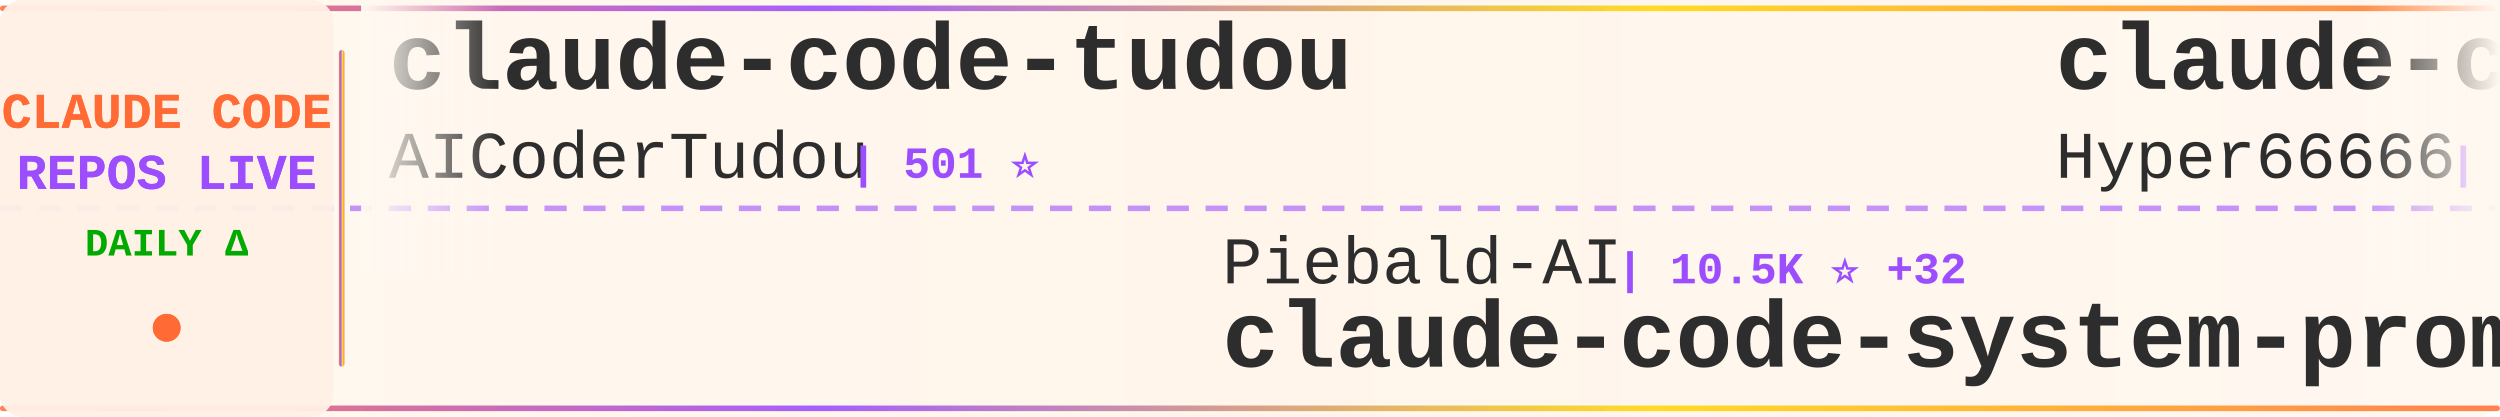
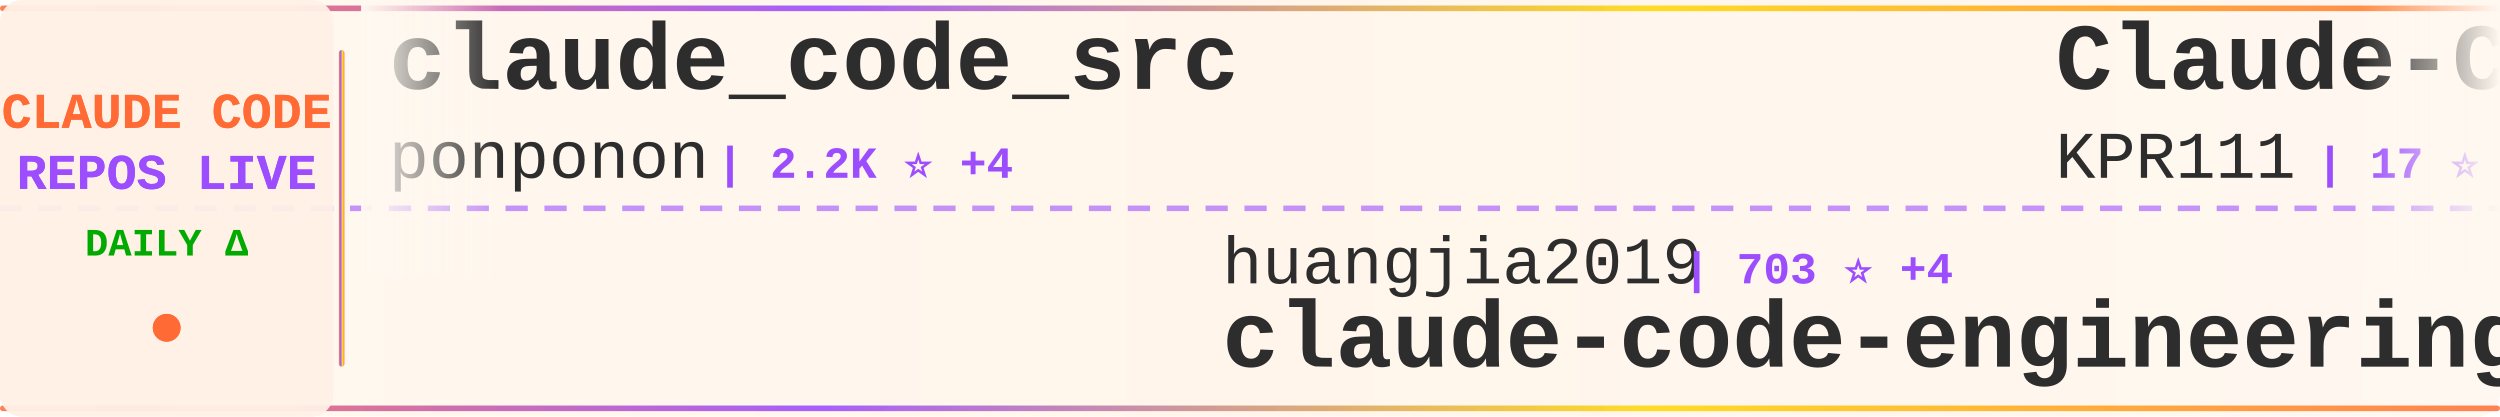
<svg xmlns="http://www.w3.org/2000/svg" width="900" height="150">
  <defs>
    <linearGradient id="tickerBg" x1="0%" y1="0%" x2="100%" y2="0%">
      <stop offset="0%" style="stop-color:#fff8f0;stop-opacity:0.98" />
      <stop offset="50%" style="stop-color:#fff5eb;stop-opacity:1" />
      <stop offset="100%" style="stop-color:#fff8f0;stop-opacity:0.98" />
    </linearGradient>
    <linearGradient id="borderGrad" x1="0%" y1="0%" x2="100%" y2="0%">
      <stop offset="0%" style="stop-color:#FF6B35;stop-opacity:0.85">
        <animate attributeName="stop-opacity" values="0.85;1;0.85" dur="2s" repeatCount="indefinite" />
      </stop>
      <stop offset="33%" style="stop-color:#9C4EFF;stop-opacity:0.9">
        <animate attributeName="stop-opacity" values="0.9;1;0.9" dur="2.2s" repeatCount="indefinite" />
      </stop>
      <stop offset="66%" style="stop-color:#FFD700;stop-opacity:0.85">
        <animate attributeName="stop-opacity" values="0.85;1;0.85" dur="1.8s" repeatCount="indefinite" />
      </stop>
      <stop offset="100%" style="stop-color:#FF6B35;stop-opacity:0.85">
        <animate attributeName="stop-opacity" values="0.85;1;0.85" dur="2s" repeatCount="indefinite" />
      </stop>
    </linearGradient>
    <filter id="textGlow">
      <feGaussianBlur stdDeviation="0.15" result="coloredBlur" />
      <feMerge>
        <feMergeNode in="coloredBlur" />
        <feMergeNode in="SourceGraphic" />
      </feMerge>
    </filter>
    <filter id="metricGlow">
      <feGaussianBlur stdDeviation="0.2" result="coloredBlur" />
      <feMerge>
        <feMergeNode in="coloredBlur" />
        <feMergeNode in="SourceGraphic" />
      </feMerge>
    </filter>
    <linearGradient id="leftFade" x1="0%" y1="0%" x2="100%" y2="0%">
      <stop offset="0%" style="stop-color:#fff8f0;stop-opacity:1" />
      <stop offset="100%" style="stop-color:#fff8f0;stop-opacity:0" />
    </linearGradient>
    <linearGradient id="rightFade" x1="0%" y1="0%" x2="100%" y2="0%">
      <stop offset="0%" style="stop-color:#fff8f0;stop-opacity:0" />
      <stop offset="100%" style="stop-color:#fff8f0;stop-opacity:1" />
    </linearGradient>
  </defs>
  <rect width="900" height="150" fill="url(#tickerBg)" rx="8" />
  <rect x="0" y="2" width="900" height="2" fill="url(#borderGrad)" rx="1" />
  <rect x="0" y="146" width="900" height="2" fill="url(#borderGrad)" rx="1" />
  <line x1="0" y1="75" x2="900" y2="75" stroke="#9C4EFF" stroke-width="2" stroke-dasharray="8 6" opacity="0.6" />
  <rect x="0" y="0" width="120" height="150" fill="#fff0e6" opacity="0.95" rx="8" />
  <text x="60" y="46" font-family="'Courier New', monospace" font-size="18" font-weight="bold" fill="#FF6B35" text-anchor="middle" filter="url(#textGlow)">
    CLAUDE CODE
  </text>
  <text x="60" y="68" font-family="'Courier New', monospace" font-size="18" font-weight="bold" fill="#9C4EFF" text-anchor="middle" filter="url(#textGlow)">
    REPOS LIVE
  </text>
  <text x="60" y="92" font-family="'Courier New', monospace" font-size="14" font-weight="bold" fill="#00aa00" text-anchor="middle">
    DAILY Δ
  </text>
  <circle cx="60" cy="118" r="5" fill="#FF6B35" filter="url(#metricGlow)">
    <animate attributeName="r" values="4;6;4" dur="1.5s" repeatCount="indefinite" />
    <animate attributeName="opacity" values="0.6;1;0.6" dur="1.5s" repeatCount="indefinite" />
  </circle>
  <rect x="122" y="18" width="2" height="114" fill="url(#borderGrad)" rx="1" />
  <clipPath id="tickerClip">
    <rect x="130" y="0" width="770" height="150" />
  </clipPath>
  <g clip-path="url(#tickerClip)">
    <g id="tickerItems">
      <animateTransform attributeName="transform" attributeType="XML" type="translate" from="0 0" to="-3000 0" dur="54s" repeatCount="indefinite" />
      <g transform="translate(0, 0)">
-         <text x="140" y="32" font-family="'Courier New', monospace" font-size="34" font-weight="bold" fill="#2d2d2d">claude-code-tudou</text>
-         <text x="140" y="64" font-family="'Courier New', monospace" font-size="24" font-weight="normal" fill="#2d2d2d" opacity="1.0">AICoderTudou</text>
-         <text x="306" y="64" font-family="'Courier New', monospace" font-size="16" font-weight="bold" fill="#9C4EFF"> | 501 ⭐</text>
+         <text x="140" y="32" font-family="'Courier New', monospace" font-size="34" font-weight="bold" fill="#2d2d2d">claude_code_src</text>
+         <text x="140" y="64" font-family="'Courier New', monospace" font-size="24" font-weight="normal" fill="#2d2d2d" opacity="1.0">ponponon</text>
+         <text x="258" y="64" font-family="'Courier New', monospace" font-size="16" font-weight="bold" fill="#9C4EFF"> | 2.2K ⭐ +4</text>
      </g>
      <g transform="translate(300, 0)">
-         <text x="140" y="102" font-family="'Courier New', monospace" font-size="24" font-weight="normal" fill="#2d2d2d" opacity="1.0">Piebald-AI</text>
-         <text x="282" y="102" font-family="'Courier New', monospace" font-size="16" font-weight="bold" fill="#9C4EFF"> | 10.5K ⭐ +32</text>
-         <text x="140" y="132" font-family="'Courier New', monospace" font-size="34" font-weight="bold" fill="#2d2d2d">claude-code-system-promp...</text>
+         <text x="140" y="102" font-family="'Courier New', monospace" font-size="24" font-weight="normal" fill="#2d2d2d" opacity="1.0">huangjia2019</text>
+         <text x="306" y="102" font-family="'Courier New', monospace" font-size="16" font-weight="bold" fill="#9C4EFF"> | 703 ⭐ +4</text>
+         <text x="140" y="132" font-family="'Courier New', monospace" font-size="34" font-weight="bold" fill="#2d2d2d">claude-code-engineering</text>
      </g>
      <g transform="translate(600, 0)">
-         <text x="140" y="32" font-family="'Courier New', monospace" font-size="34" font-weight="bold" fill="#2d2d2d">claude-code-sourcemap</text>
-         <text x="140" y="64" font-family="'Courier New', monospace" font-size="24" font-weight="normal" fill="#2d2d2d" opacity="1.0">Hyper66666</text>
-         <text x="282" y="64" font-family="'Courier New', monospace" font-size="16" font-weight="bold" fill="#9C4EFF"> | 215 ⭐ +1</text>
+         <text x="140" y="32" font-family="'Courier New', monospace" font-size="34" font-weight="bold" fill="#2d2d2d">Claude-Code</text>
+         <text x="140" y="64" font-family="'Courier New', monospace" font-size="24" font-weight="normal" fill="#2d2d2d" opacity="1.0">KPR111</text>
+         <text x="234" y="64" font-family="'Courier New', monospace" font-size="16" font-weight="bold" fill="#9C4EFF"> | 17 ⭐</text>
      </g>
      <g transform="translate(900, 0)">
-         <text x="140" y="102" font-family="'Courier New', monospace" font-size="24" font-weight="normal" fill="#2d2d2d" opacity="1.0">isboyjc</text>
-         <text x="246" y="102" font-family="'Courier New', monospace" font-size="16" font-weight="bold" fill="#9C4EFF"> | 157 ⭐ +1</text>
-         <text x="140" y="132" font-family="'Courier New', monospace" font-size="34" font-weight="bold" fill="#2d2d2d">claude-code</text>
+         <text x="140" y="102" font-family="'Courier New', monospace" font-size="24" font-weight="normal" fill="#2d2d2d" opacity="1.0">musistudio</text>
+         <text x="282" y="102" font-family="'Courier New', monospace" font-size="16" font-weight="bold" fill="#9C4EFF"> | 34.4K ⭐ +40</text>
+         <text x="140" y="132" font-family="'Courier New', monospace" font-size="34" font-weight="bold" fill="#2d2d2d">claude-code-router</text>
      </g>
      <g transform="translate(1200, 0)">
-         <text x="140" y="32" font-family="'Courier New', monospace" font-size="34" font-weight="bold" fill="#2d2d2d">claude-code-source</text>
-         <text x="140" y="64" font-family="'Courier New', monospace" font-size="24" font-weight="normal" fill="#2d2d2d" opacity="1.0">AprilNEA</text>
-         <text x="258" y="64" font-family="'Courier New', monospace" font-size="16" font-weight="bold" fill="#9C4EFF"> | 384 ⭐</text>
+         <text x="140" y="32" font-family="'Courier New', monospace" font-size="34" font-weight="bold" fill="#2d2d2d">claude-code-source-code-...</text>
+         <text x="140" y="64" font-family="'Courier New', monospace" font-size="24" font-weight="normal" fill="#2d2d2d" opacity="1.0">ghuntley</text>
+         <text x="258" y="64" font-family="'Courier New', monospace" font-size="16" font-weight="bold" fill="#9C4EFF"> | 977 ⭐</text>
      </g>
      <g transform="translate(1500, 0)">
-         <text x="140" y="102" font-family="'Courier New', monospace" font-size="24" font-weight="normal" fill="#2d2d2d" opacity="1.0">alex000kim</text>
-         <text x="282" y="102" font-family="'Courier New', monospace" font-size="16" font-weight="bold" fill="#9C4EFF"> | 227 ⭐</text>
-         <text x="140" y="132" font-family="'Courier New', monospace" font-size="34" font-weight="bold" fill="#2d2d2d">claude-code</text>
+         <text x="140" y="102" font-family="'Courier New', monospace" font-size="24" font-weight="normal" fill="#2d2d2d" opacity="1.0">Yuyz0112</text>
+         <text x="258" y="102" font-family="'Courier New', monospace" font-size="16" font-weight="bold" fill="#9C4EFF"> | 2.4K ⭐ +2</text>
+         <text x="140" y="132" font-family="'Courier New', monospace" font-size="34" font-weight="bold" fill="#2d2d2d">claude-code-reverse</text>
      </g>
      <g transform="translate(1800, 0)">
-         <text x="140" y="32" font-family="'Courier New', monospace" font-size="34" font-weight="bold" fill="#2d2d2d">claude-code-local</text>
-         <text x="140" y="64" font-family="'Courier New', monospace" font-size="24" font-weight="normal" fill="#2d2d2d" opacity="1.0">nicedreamzapp</text>
-         <text x="318" y="64" font-family="'Courier New', monospace" font-size="16" font-weight="bold" fill="#9C4EFF"> | 2.7K ⭐ +3</text>
+         <text x="140" y="32" font-family="'Courier New', monospace" font-size="34" font-weight="bold" fill="#2d2d2d">claude-code-action</text>
+         <text x="140" y="64" font-family="'Courier New', monospace" font-size="24" font-weight="normal" fill="#2d2d2d" opacity="1.0">anthropics</text>
+         <text x="282" y="64" font-family="'Courier New', monospace" font-size="16" font-weight="bold" fill="#9C4EFF"> | 7.7K ⭐ +20</text>
      </g>
      <g transform="translate(2100, 0)">
-         <text x="140" y="102" font-family="'Courier New', monospace" font-size="24" font-weight="normal" fill="#2d2d2d" opacity="1.0">shareAI-lab</text>
-         <text x="294" y="102" font-family="'Courier New', monospace" font-size="16" font-weight="bold" fill="#9C4EFF"> | 62.6K ⭐ +258</text>
-         <text x="140" y="132" font-family="'Courier New', monospace" font-size="34" font-weight="bold" fill="#2d2d2d">learn-claude-code</text>
+         <text x="140" y="102" font-family="'Courier New', monospace" font-size="24" font-weight="normal" fill="#2d2d2d" opacity="1.0">zebbern</text>
+         <text x="246" y="102" font-family="'Courier New', monospace" font-size="16" font-weight="bold" fill="#9C4EFF"> | 4.2K ⭐ +5</text>
+         <text x="140" y="132" font-family="'Courier New', monospace" font-size="34" font-weight="bold" fill="#2d2d2d">claude-code-guide</text>
      </g>
      <g transform="translate(2400, 0)">
-         <text x="140" y="32" font-family="'Courier New', monospace" font-size="34" font-weight="bold" fill="#2d2d2d">skills</text>
-         <text x="140" y="64" font-family="'Courier New', monospace" font-size="24" font-weight="normal" fill="#2d2d2d" opacity="1.0">anthropics</text>
-         <text x="282" y="64" font-family="'Courier New', monospace" font-size="16" font-weight="bold" fill="#9C4EFF"> | 140.8K ⭐ +537</text>
+         <text x="140" y="32" font-family="'Courier New', monospace" font-size="34" font-weight="bold" fill="#2d2d2d">claude-code-templates</text>
+         <text x="140" y="64" font-family="'Courier New', monospace" font-size="24" font-weight="normal" fill="#2d2d2d" opacity="1.0">davila7</text>
+         <text x="246" y="64" font-family="'Courier New', monospace" font-size="16" font-weight="bold" fill="#9C4EFF"> | 27.6K ⭐ +29</text>
      </g>
      <g transform="translate(2700, 0)">
-         <text x="140" y="102" font-family="'Courier New', monospace" font-size="24" font-weight="normal" fill="#2d2d2d" opacity="1.0">jeremylongshore</text>
-         <text x="342" y="102" font-family="'Courier New', monospace" font-size="16" font-weight="bold" fill="#9C4EFF"> | 2.2K ⭐ +2</text>
-         <text x="140" y="132" font-family="'Courier New', monospace" font-size="34" font-weight="bold" fill="#2d2d2d">claude-code-plugins-plus...</text>
+         <text x="140" y="102" font-family="'Courier New', monospace" font-size="24" font-weight="normal" fill="#2d2d2d" opacity="1.0">RichardAtCT</text>
+         <text x="294" y="102" font-family="'Courier New', monospace" font-size="16" font-weight="bold" fill="#9C4EFF"> | 2.6K ⭐ +4</text>
+         <text x="140" y="132" font-family="'Courier New', monospace" font-size="34" font-weight="bold" fill="#2d2d2d">claude-code-telegram</text>
      </g>
      <g transform="translate(3000, 0)">
-         <text x="140" y="32" font-family="'Courier New', monospace" font-size="34" font-weight="bold" fill="#2d2d2d">claude-code-tudou</text>
-         <text x="140" y="64" font-family="'Courier New', monospace" font-size="24" font-weight="normal" fill="#2d2d2d" opacity="1.0">AICoderTudou</text>
-         <text x="306" y="64" font-family="'Courier New', monospace" font-size="16" font-weight="bold" fill="#9C4EFF"> | 501 ⭐</text>
+         <text x="140" y="32" font-family="'Courier New', monospace" font-size="34" font-weight="bold" fill="#2d2d2d">claude_code_src</text>
+         <text x="140" y="64" font-family="'Courier New', monospace" font-size="24" font-weight="normal" fill="#2d2d2d" opacity="1.0">ponponon</text>
+         <text x="258" y="64" font-family="'Courier New', monospace" font-size="16" font-weight="bold" fill="#9C4EFF"> | 2.2K ⭐ +4</text>
      </g>
      <g transform="translate(3300, 0)">
-         <text x="140" y="102" font-family="'Courier New', monospace" font-size="24" font-weight="normal" fill="#2d2d2d" opacity="1.0">Piebald-AI</text>
-         <text x="282" y="102" font-family="'Courier New', monospace" font-size="16" font-weight="bold" fill="#9C4EFF"> | 10.5K ⭐ +32</text>
-         <text x="140" y="132" font-family="'Courier New', monospace" font-size="34" font-weight="bold" fill="#2d2d2d">claude-code-system-promp...</text>
+         <text x="140" y="102" font-family="'Courier New', monospace" font-size="24" font-weight="normal" fill="#2d2d2d" opacity="1.0">huangjia2019</text>
+         <text x="306" y="102" font-family="'Courier New', monospace" font-size="16" font-weight="bold" fill="#9C4EFF"> | 703 ⭐ +4</text>
+         <text x="140" y="132" font-family="'Courier New', monospace" font-size="34" font-weight="bold" fill="#2d2d2d">claude-code-engineering</text>
      </g>
      <g transform="translate(3600, 0)">
-         <text x="140" y="32" font-family="'Courier New', monospace" font-size="34" font-weight="bold" fill="#2d2d2d">claude-code-sourcemap</text>
-         <text x="140" y="64" font-family="'Courier New', monospace" font-size="24" font-weight="normal" fill="#2d2d2d" opacity="1.0">Hyper66666</text>
-         <text x="282" y="64" font-family="'Courier New', monospace" font-size="16" font-weight="bold" fill="#9C4EFF"> | 215 ⭐ +1</text>
+         <text x="140" y="32" font-family="'Courier New', monospace" font-size="34" font-weight="bold" fill="#2d2d2d">Claude-Code</text>
+         <text x="140" y="64" font-family="'Courier New', monospace" font-size="24" font-weight="normal" fill="#2d2d2d" opacity="1.0">KPR111</text>
+         <text x="234" y="64" font-family="'Courier New', monospace" font-size="16" font-weight="bold" fill="#9C4EFF"> | 17 ⭐</text>
      </g>
      <g transform="translate(3900, 0)">
-         <text x="140" y="102" font-family="'Courier New', monospace" font-size="24" font-weight="normal" fill="#2d2d2d" opacity="1.0">isboyjc</text>
-         <text x="246" y="102" font-family="'Courier New', monospace" font-size="16" font-weight="bold" fill="#9C4EFF"> | 157 ⭐ +1</text>
-         <text x="140" y="132" font-family="'Courier New', monospace" font-size="34" font-weight="bold" fill="#2d2d2d">claude-code</text>
+         <text x="140" y="102" font-family="'Courier New', monospace" font-size="24" font-weight="normal" fill="#2d2d2d" opacity="1.0">musistudio</text>
+         <text x="282" y="102" font-family="'Courier New', monospace" font-size="16" font-weight="bold" fill="#9C4EFF"> | 34.4K ⭐ +40</text>
+         <text x="140" y="132" font-family="'Courier New', monospace" font-size="34" font-weight="bold" fill="#2d2d2d">claude-code-router</text>
      </g>
    </g>
  </g>
  <rect x="130" y="0" width="50" height="100" fill="url(#leftFade)" />
  <rect x="850" y="0" width="50" height="100" fill="url(#rightFade)" />
</svg>
